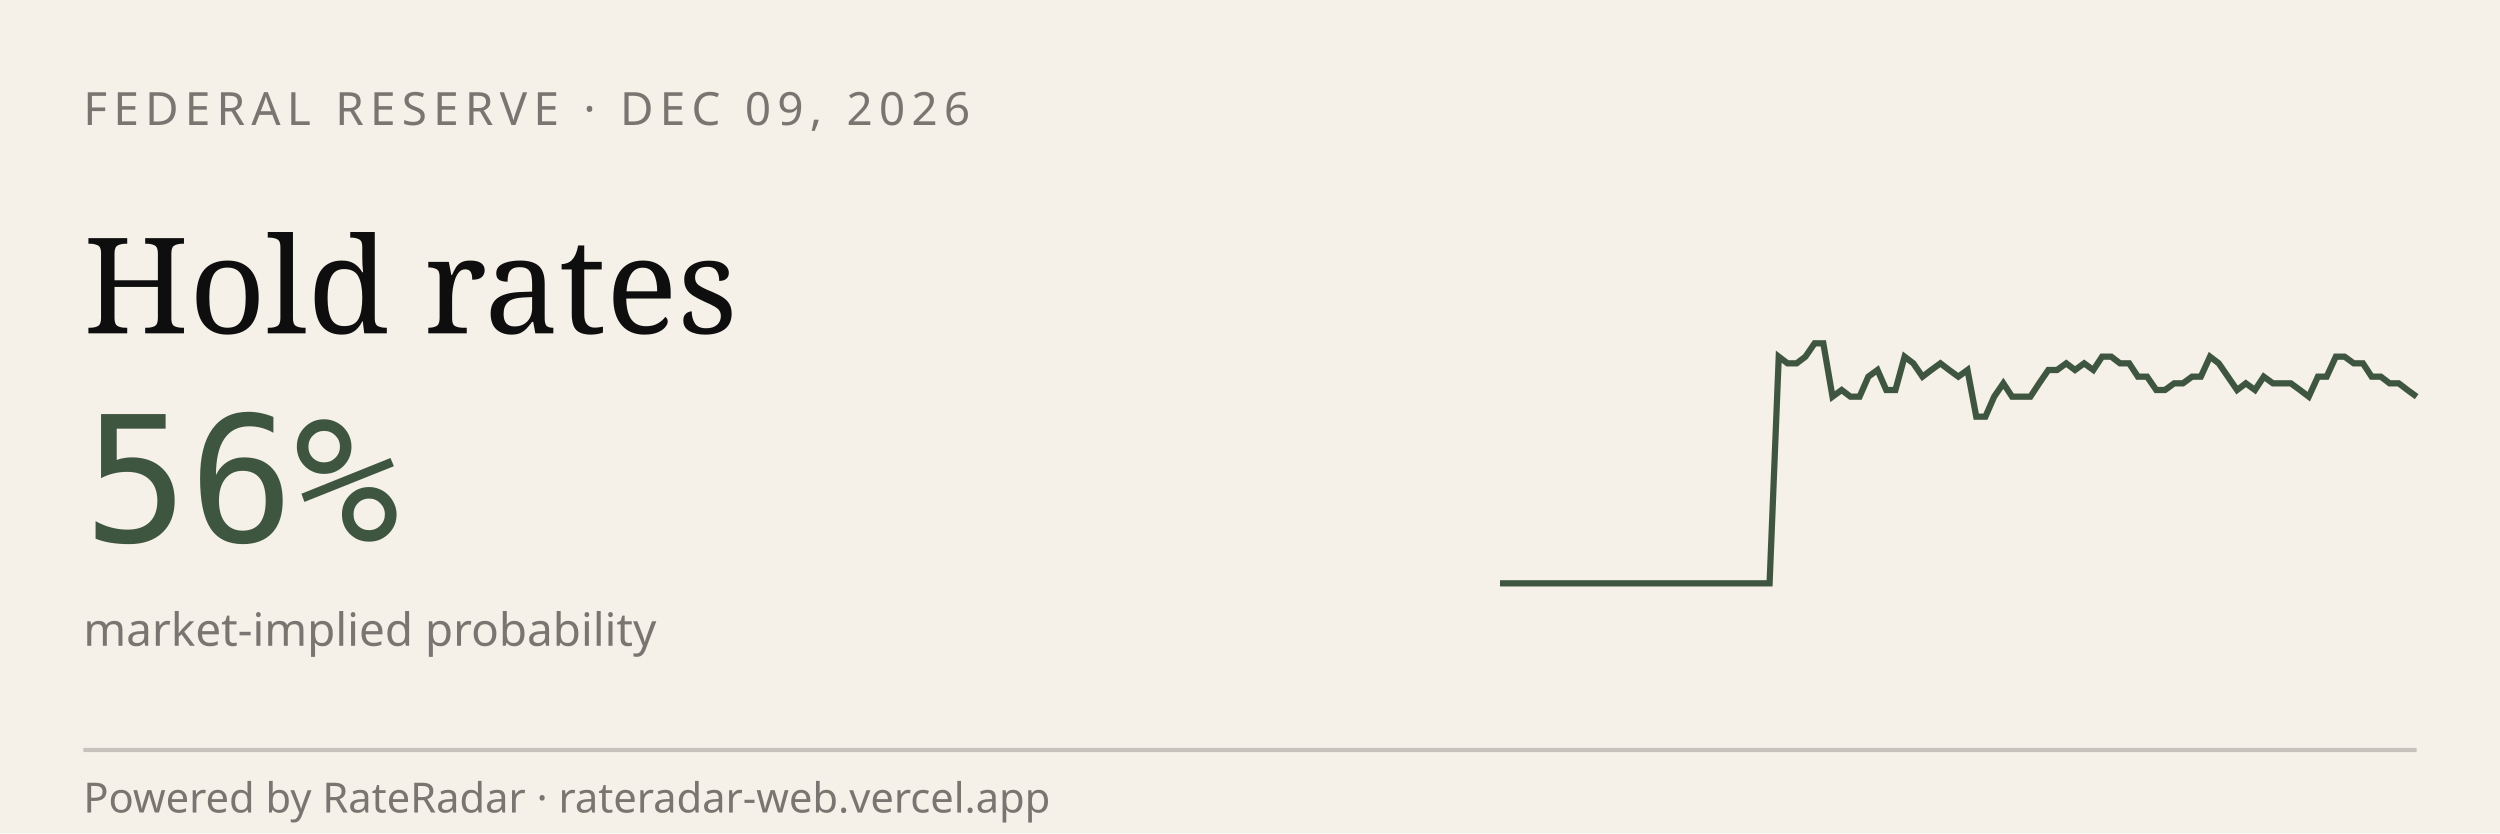
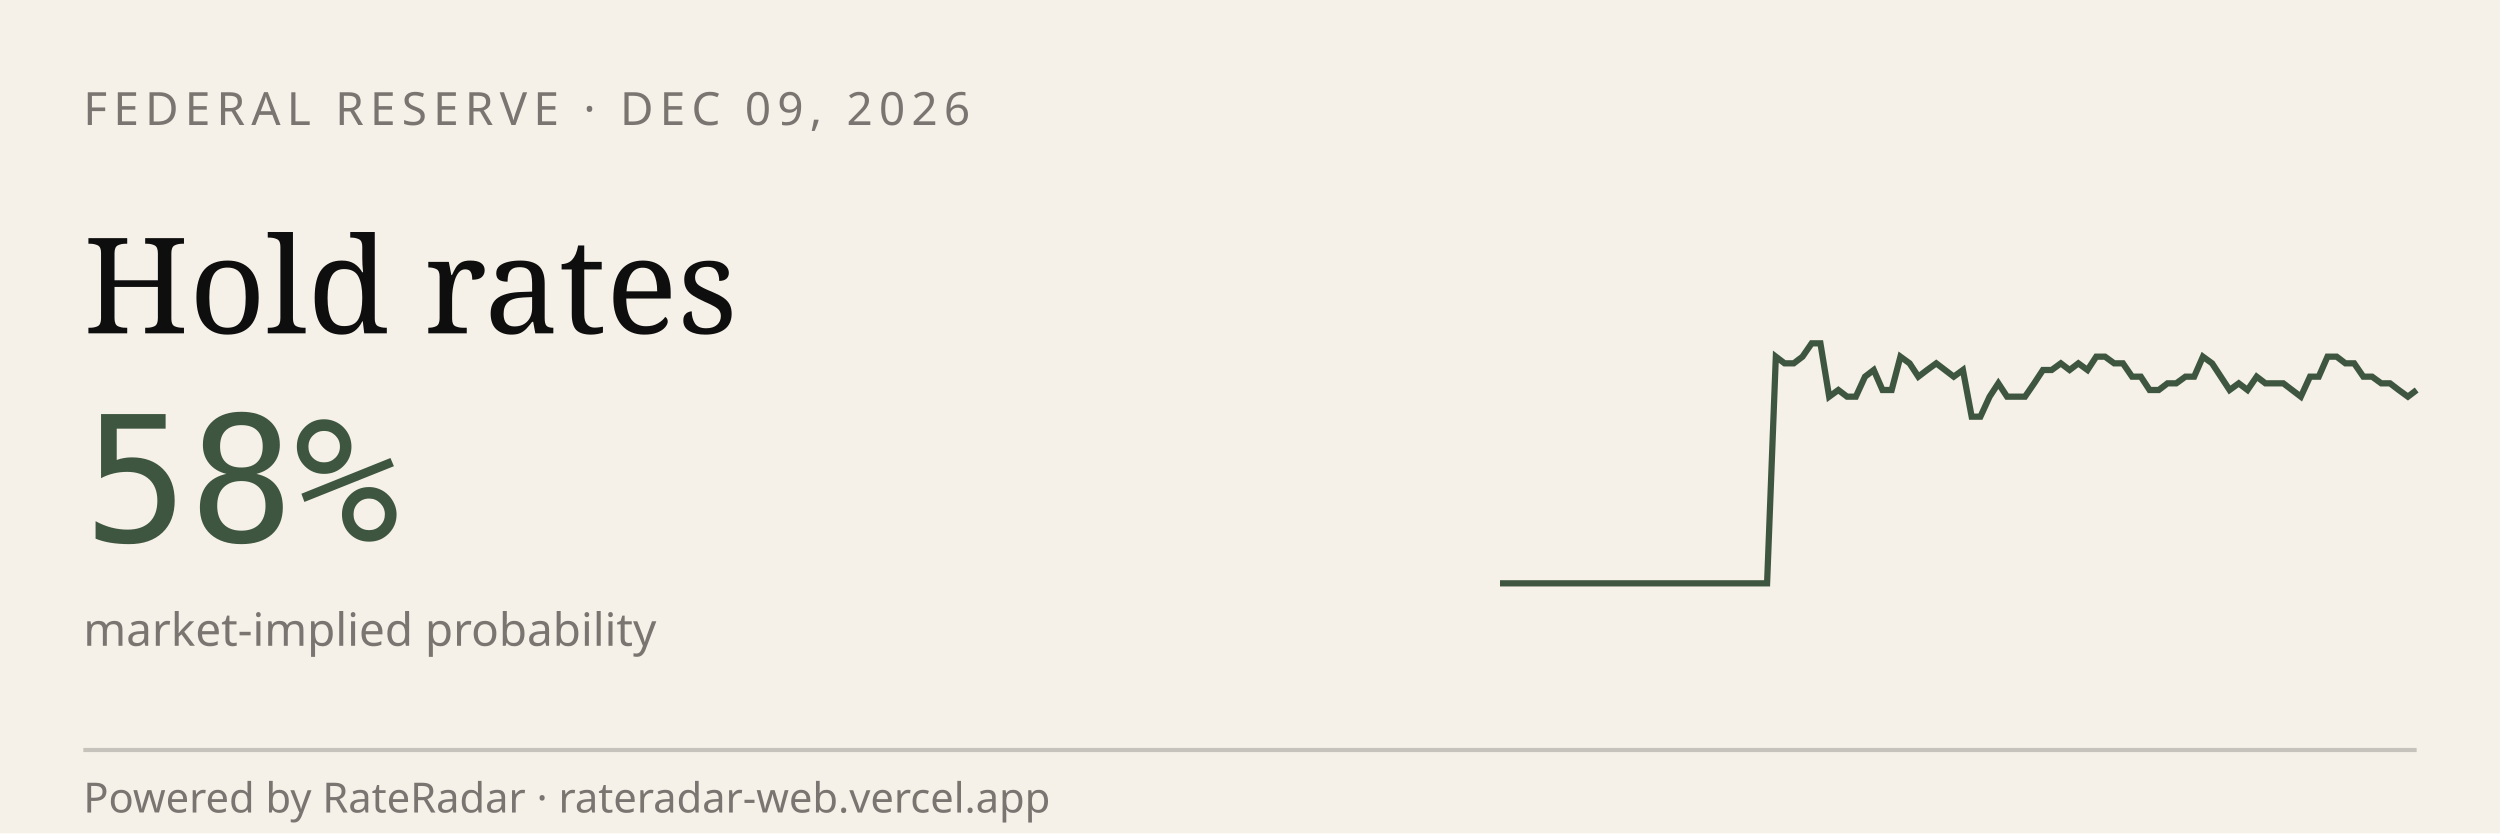
<svg xmlns="http://www.w3.org/2000/svg" viewBox="0 0 600 200" width="600" height="200" role="img" aria-label="RateRadar live odds for FED 2026-12-09">
  <rect width="600" height="200" fill="#F5F1E8" />
  <text x="20" y="30" font-family="sans-serif" font-size="11" letter-spacing="1.5" fill="#7A7570">FEDERAL RESERVE · DEC 09, 2026</text>
  <text x="20" y="80" font-family="Georgia, serif" font-size="32" fill="#0E0E0E">Hold rates</text>
-   <text x="20" y="130" font-family="monospace" font-size="42" fill="#3E5640">56%</text>
+   <text x="20" y="130" font-family="monospace" font-size="42" fill="#3E5640">58%</text>
  <text x="20" y="155" font-family="sans-serif" font-size="11" fill="#7A7570">market-implied probability</text>
-   <path d="M 360.0,140.0 L 362.2,140.0 L 364.3,140.0 L 366.5,140.0 L 368.6,140.0 L 370.8,140.0 L 372.9,140.0 L 375.1,140.0 L 377.3,140.0 L 379.4,140.0 L 381.6,140.0 L 383.7,140.0 L 385.9,140.0 L 388.0,140.0 L 390.2,140.0 L 392.4,140.0 L 394.5,140.0 L 396.7,140.0 L 398.8,140.0 L 401.0,140.0 L 403.1,140.0 L 405.3,140.0 L 407.5,140.0 L 409.6,140.0 L 411.8,140.0 L 413.9,140.0 L 416.1,140.0 L 418.2,140.0 L 420.4,140.0 L 422.5,140.0 L 424.7,140.0 L 426.9,85.6 L 429.0,87.2 L 431.2,87.2 L 433.3,85.6 L 435.5,82.4 L 437.6,82.4 L 439.8,95.2 L 442.0,93.6 L 444.1,95.2 L 446.3,95.2 L 448.4,90.4 L 450.6,88.8 L 452.7,93.6 L 454.9,93.6 L 457.1,85.6 L 459.2,87.2 L 461.4,90.4 L 463.5,88.8 L 465.7,87.2 L 467.8,88.8 L 470.0,90.4 L 472.2,88.8 L 474.3,100.0 L 476.5,100.0 L 478.6,95.2 L 480.8,92.0 L 482.9,95.2 L 485.1,95.2 L 487.3,95.2 L 489.4,92.0 L 491.6,88.8 L 493.7,88.8 L 495.9,87.2 L 498.0,88.8 L 500.2,87.2 L 502.4,88.8 L 504.5,85.6 L 506.7,85.6 L 508.8,87.2 L 511.0,87.2 L 513.1,90.4 L 515.3,90.4 L 517.5,93.6 L 519.6,93.6 L 521.8,92.0 L 523.9,92.0 L 526.1,90.4 L 528.2,90.4 L 530.4,85.6 L 532.5,87.2 L 534.7,90.4 L 536.9,93.6 L 539.0,92.0 L 541.2,93.6 L 543.3,90.4 L 545.5,92.0 L 547.6,92.0 L 549.8,92.0 L 552.0,93.6 L 554.1,95.2 L 556.3,90.4 L 558.4,90.4 L 560.6,85.6 L 562.7,85.6 L 564.9,87.2 L 567.1,87.2 L 569.2,90.4 L 571.4,90.4 L 573.5,92.0 L 575.7,92.0 L 577.8,93.6 L 580.0,95.2" stroke="#3E5640" stroke-width="1.5" fill="none" />
+   <path d="M 360.0,140.0 L 362.1,140.0 L 364.3,140.0 L 366.4,140.0 L 368.5,140.0 L 370.7,140.0 L 372.8,140.0 L 375.0,140.0 L 377.1,140.0 L 379.2,140.0 L 381.4,140.0 L 383.5,140.0 L 385.6,140.0 L 387.8,140.0 L 389.9,140.0 L 392.0,140.0 L 394.2,140.0 L 396.3,140.0 L 398.4,140.0 L 400.6,140.0 L 402.7,140.0 L 404.9,140.0 L 407.0,140.0 L 409.1,140.0 L 411.3,140.0 L 413.4,140.0 L 415.5,140.0 L 417.7,140.0 L 419.8,140.0 L 421.9,140.0 L 424.1,140.0 L 426.2,85.6 L 428.3,87.2 L 430.5,87.2 L 432.6,85.6 L 434.8,82.4 L 436.9,82.4 L 439.0,95.2 L 441.2,93.6 L 443.3,95.2 L 445.4,95.2 L 447.6,90.4 L 449.7,88.8 L 451.8,93.6 L 454.0,93.6 L 456.1,85.6 L 458.3,87.2 L 460.4,90.4 L 462.5,88.8 L 464.7,87.2 L 466.8,88.8 L 468.9,90.4 L 471.1,88.8 L 473.2,100.0 L 475.3,100.0 L 477.5,95.2 L 479.6,92.0 L 481.7,95.2 L 483.9,95.2 L 486.0,95.2 L 488.2,92.0 L 490.3,88.8 L 492.4,88.8 L 494.6,87.2 L 496.7,88.8 L 498.8,87.2 L 501.0,88.8 L 503.1,85.6 L 505.2,85.6 L 507.4,87.2 L 509.5,87.2 L 511.7,90.4 L 513.8,90.4 L 515.9,93.6 L 518.1,93.6 L 520.2,92.0 L 522.3,92.0 L 524.5,90.4 L 526.6,90.4 L 528.7,85.6 L 530.9,87.2 L 533.0,90.4 L 535.1,93.6 L 537.3,92.0 L 539.4,93.6 L 541.6,90.4 L 543.7,92.0 L 545.8,92.0 L 548.0,92.0 L 550.1,93.6 L 552.2,95.2 L 554.4,90.4 L 556.5,90.4 L 558.6,85.6 L 560.8,85.6 L 562.9,87.2 L 565.0,87.2 L 567.2,90.4 L 569.3,90.4 L 571.5,92.0 L 573.6,92.0 L 575.7,93.6 L 577.9,95.2 L 580.0,93.6" stroke="#3E5640" stroke-width="1.5" fill="none" />
  <line x1="20" y1="180" x2="580" y2="180" stroke="#0E0E0E33" />
  <text x="20" y="195" font-family="sans-serif" font-size="10" fill="#7A7570">Powered by RateRadar · rateradar-web.vercel.app</text>
</svg>
